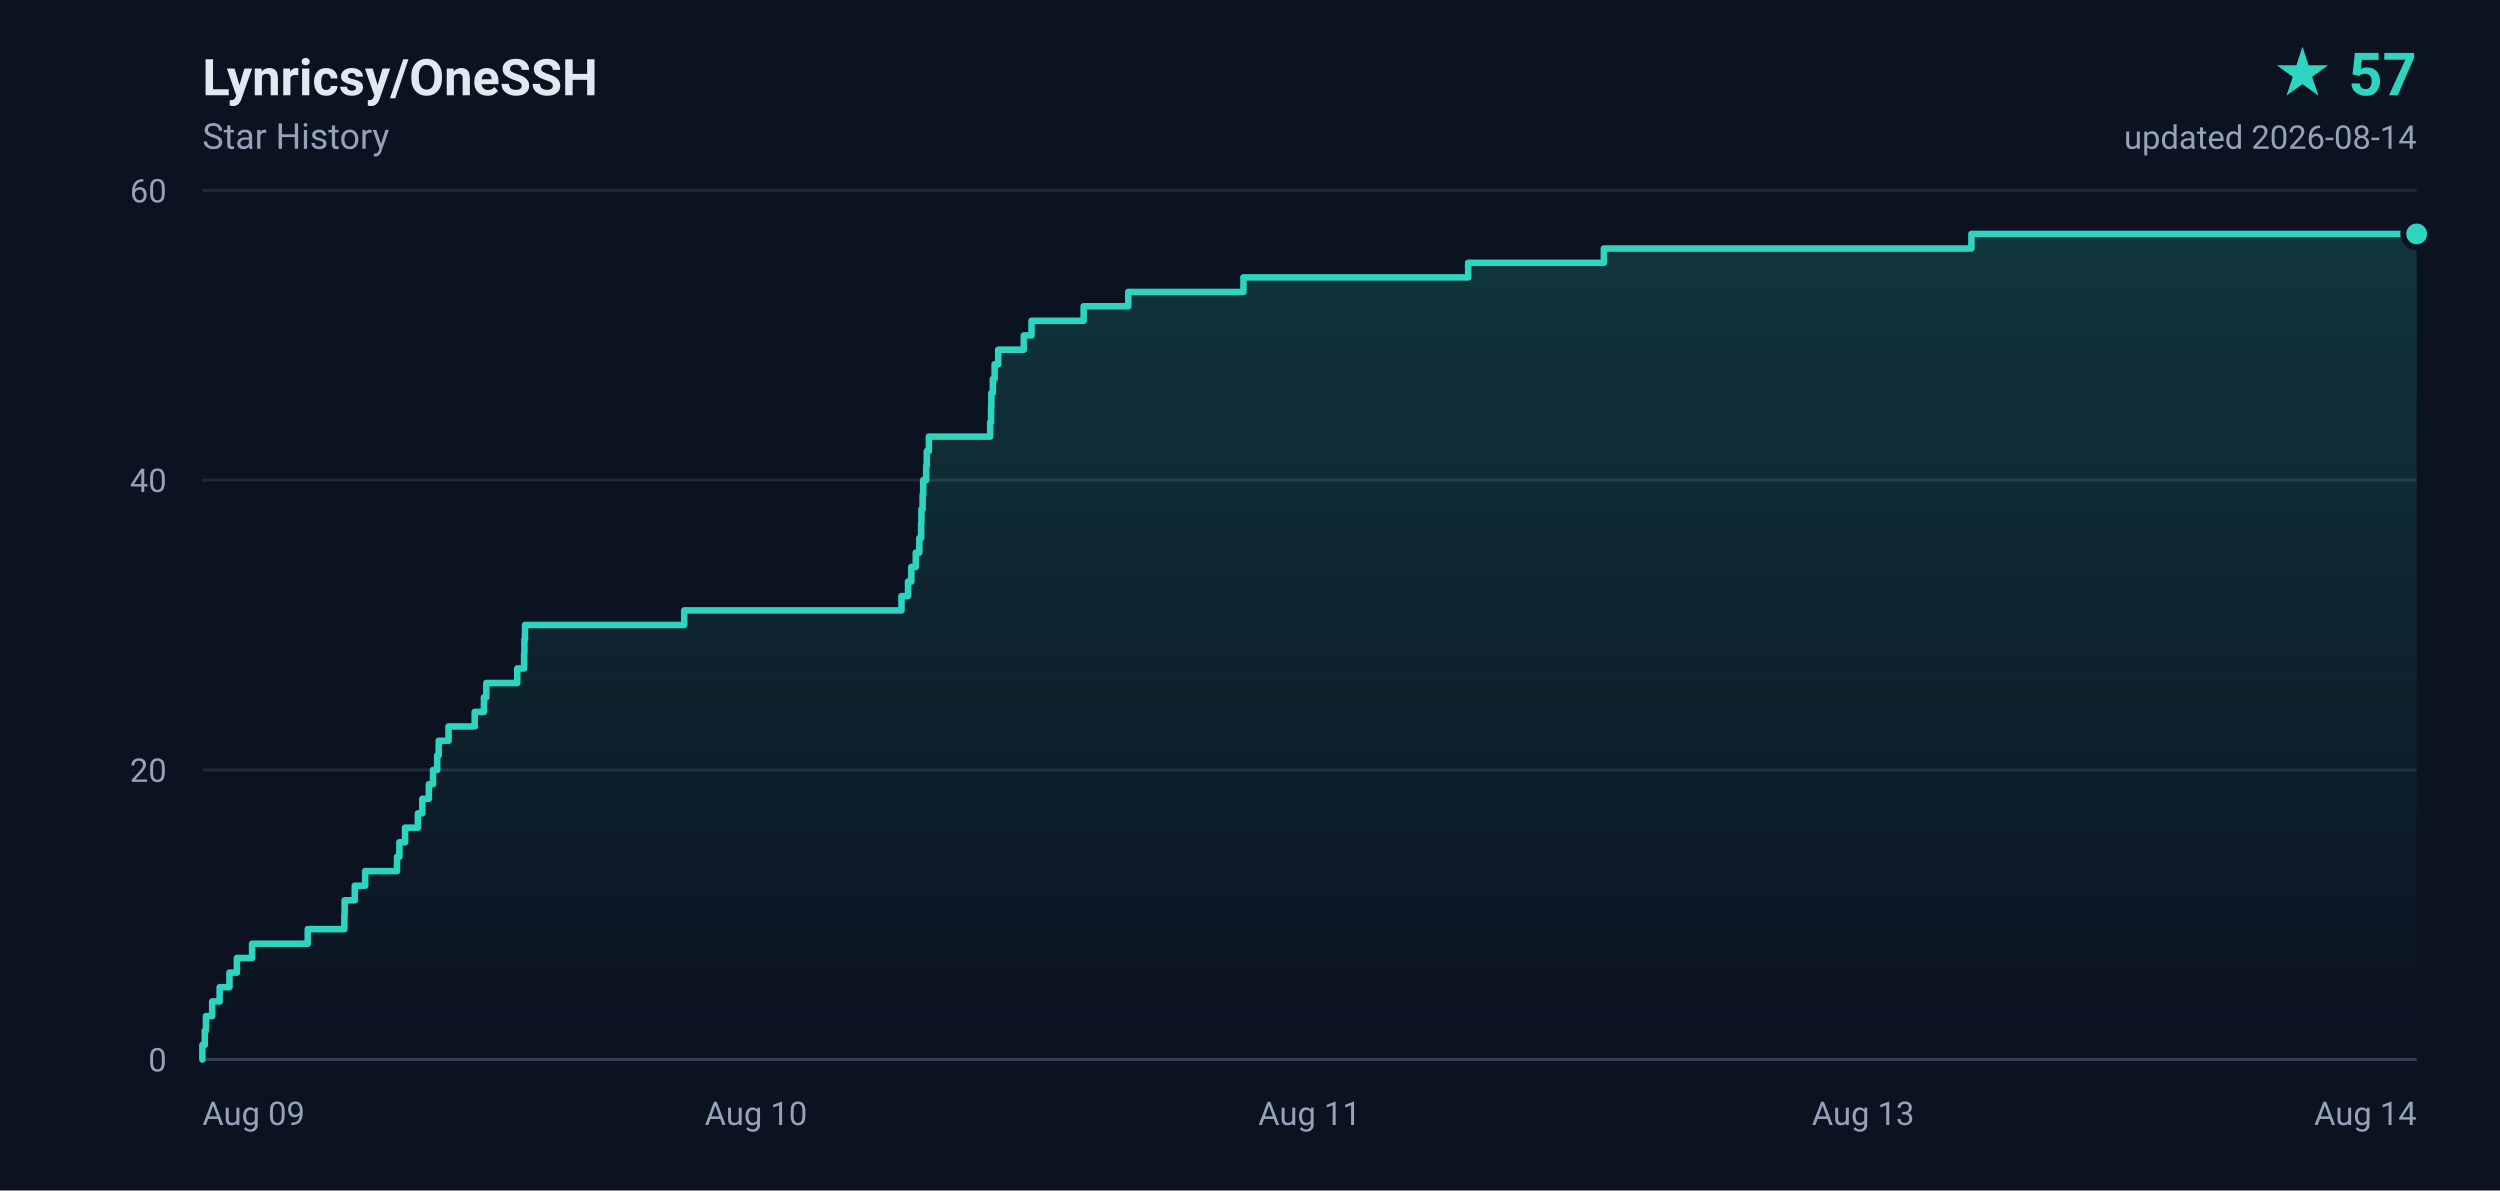
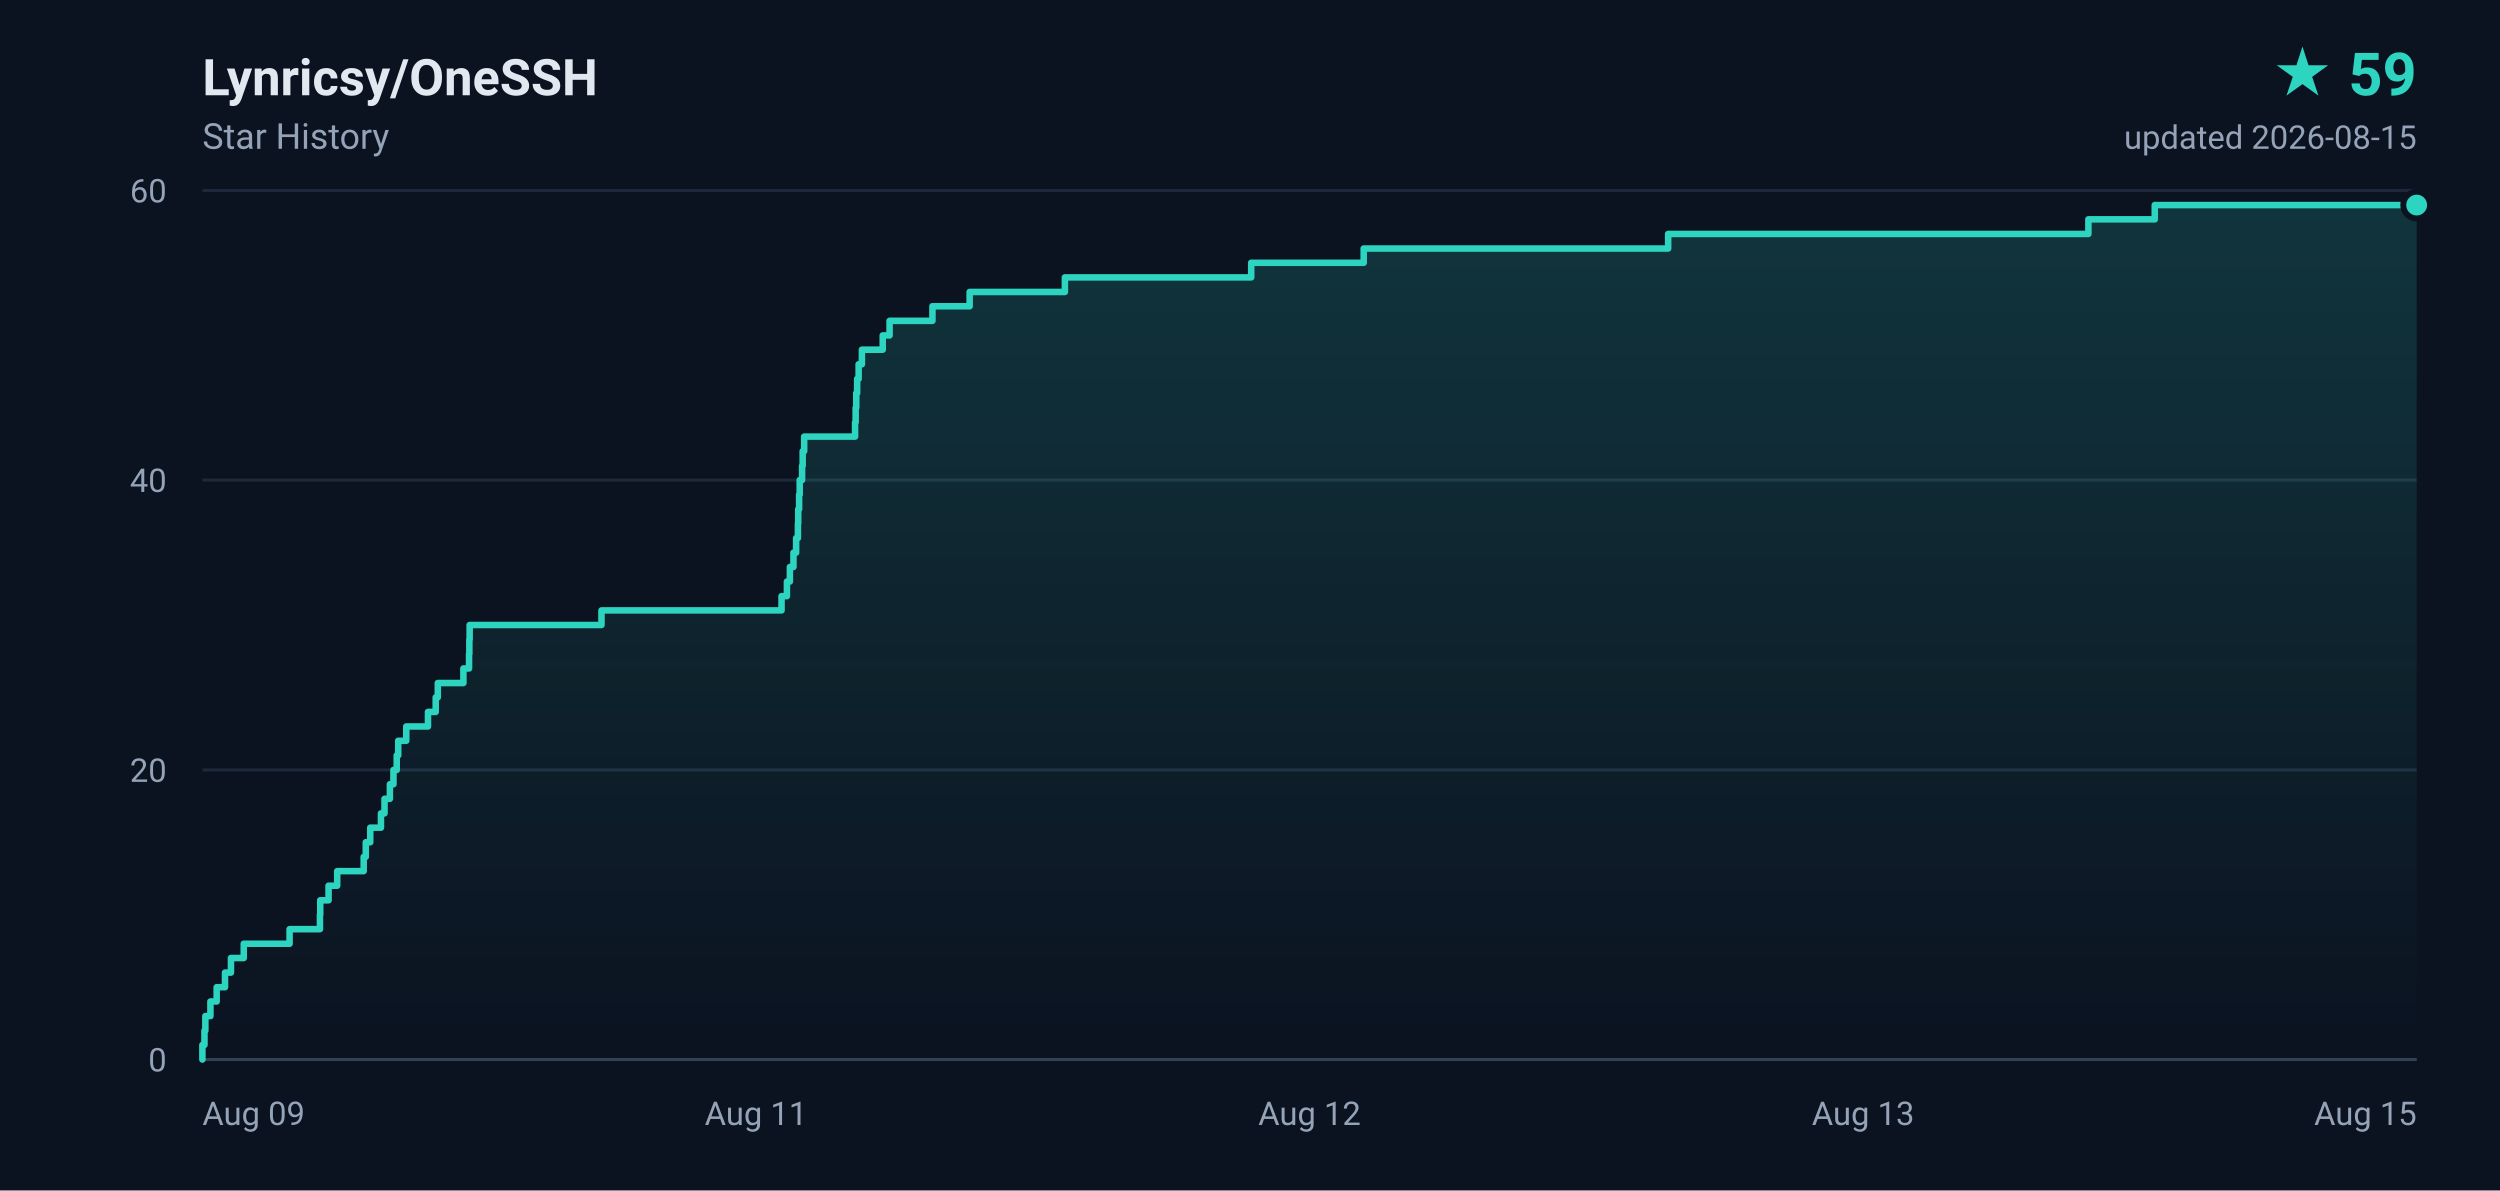
- <svg xmlns="http://www.w3.org/2000/svg" width="840" height="400" viewBox="0 0 840 400" role="img" aria-label="Lynricsy/OneSSH star history, 57 stars">
+ <svg xmlns="http://www.w3.org/2000/svg" width="840" height="400" viewBox="0 0 840 400" role="img" aria-label="Lynricsy/OneSSH star history, 59 stars">
  <defs>
    <linearGradient id="area" x1="0" y1="0" x2="0" y2="1">
      <stop offset="0%" stop-color="#2dd4bf" stop-opacity="0.18" />
      <stop offset="100%" stop-color="#2dd4bf" stop-opacity="0" />
    </linearGradient>
  </defs>
  <rect width="840" height="400" fill="#0b1220" />
  <g font-family="ui-sans-serif,-apple-system,BlinkMacSystemFont,'Segoe UI',Roboto,'Helvetica Neue',Arial,sans-serif">
    <text x="68" y="32" fill="#e2e8f0" font-size="17" font-weight="600">Lynricsy/OneSSH</text>
    <text x="68" y="50" fill="#94a3b8" font-size="12">Star History</text>
-     <text x="812" y="32" fill="#2dd4bf" font-size="20" font-weight="700" text-anchor="end">★ 57</text>
-     <text x="812" y="50" fill="#94a3b8" font-size="11" text-anchor="end">updated 2026-08-14</text>
+     <text x="812" y="32" fill="#2dd4bf" font-size="20" font-weight="700" text-anchor="end">★ 59</text>
+     <text x="812" y="50" fill="#94a3b8" font-size="11" text-anchor="end">updated 2026-08-15</text>
    <line x1="68" y1="356.0" x2="812" y2="356.0" stroke="#1e293b" stroke-width="1" />
    <text x="56" y="360.0" fill="#94a3b8" font-size="11" text-anchor="end">0</text>
    <line x1="68" y1="258.7" x2="812" y2="258.7" stroke="#1e293b" stroke-width="1" />
    <text x="56" y="262.7" fill="#94a3b8" font-size="11" text-anchor="end">20</text>
    <line x1="68" y1="161.3" x2="812" y2="161.3" stroke="#1e293b" stroke-width="1" />
    <text x="56" y="165.3" fill="#94a3b8" font-size="11" text-anchor="end">40</text>
    <line x1="68" y1="64.0" x2="812" y2="64.0" stroke="#1e293b" stroke-width="1" />
    <text x="56" y="68.0" fill="#94a3b8" font-size="11" text-anchor="end">60</text>
    <text x="68.0" y="378.0" fill="#94a3b8" font-size="11" text-anchor="start">Aug 09</text>
-     <text x="254.0" y="378.0" fill="#94a3b8" font-size="11" text-anchor="middle">Aug 10</text>
-     <text x="440.0" y="378.0" fill="#94a3b8" font-size="11" text-anchor="middle">Aug 11</text>
+     <text x="254.0" y="378.0" fill="#94a3b8" font-size="11" text-anchor="middle">Aug 11</text>
+     <text x="440.0" y="378.0" fill="#94a3b8" font-size="11" text-anchor="middle">Aug 12</text>
    <text x="626.0" y="378.0" fill="#94a3b8" font-size="11" text-anchor="middle">Aug 13</text>
-     <text x="812.0" y="378.0" fill="#94a3b8" font-size="11" text-anchor="end">Aug 14</text>
+     <text x="812.0" y="378.0" fill="#94a3b8" font-size="11" text-anchor="end">Aug 15</text>
    <line x1="68" y1="356" x2="812" y2="356" stroke="#334155" stroke-width="1" />
-     <path d="M 68.0 356.0 L 68.0 356.0 L 68.0 351.1 L 68.8 351.1 L 68.8 346.3 L 69.2 346.3 L 69.2 341.4 L 71.3 341.4 L 71.3 336.5 L 73.8 336.5 L 73.8 331.7 L 77.1 331.7 L 77.1 326.8 L 79.6 326.8 L 79.6 321.9 L 84.7 321.9 L 84.7 317.1 L 103.4 317.1 L 103.4 312.2 L 115.7 312.2 L 115.7 307.3 L 115.8 307.3 L 115.8 302.5 L 119.2 302.5 L 119.2 297.6 L 122.7 297.6 L 122.7 292.7 L 133.4 292.7 L 133.4 287.9 L 134.2 287.9 L 134.2 283.0 L 136.1 283.0 L 136.1 278.1 L 140.4 278.1 L 140.4 273.3 L 141.9 273.3 L 141.9 268.4 L 144.1 268.4 L 144.1 263.5 L 145.5 263.5 L 145.5 258.7 L 146.9 258.7 L 146.9 253.8 L 147.4 253.8 L 147.4 248.9 L 150.7 248.9 L 150.7 244.1 L 159.5 244.1 L 159.5 239.2 L 162.6 239.2 L 162.6 234.3 L 163.4 234.3 L 163.4 229.5 L 173.8 229.5 L 173.8 224.6 L 176.1 224.6 L 176.1 219.7 L 176.2 219.7 L 176.2 214.9 L 176.4 214.9 L 176.4 210.0 L 229.9 210.0 L 229.9 205.1 L 302.9 205.1 L 302.9 200.3 L 305.1 200.3 L 305.1 195.4 L 306.2 195.4 L 306.2 190.5 L 307.7 190.5 L 307.7 185.7 L 308.9 185.7 L 308.9 180.8 L 309.5 180.8 L 309.5 175.9 L 309.6 175.9 L 309.6 171.1 L 310.0 171.1 L 310.0 166.2 L 310.2 166.2 L 310.2 161.3 L 311.2 161.3 L 311.2 156.5 L 311.4 156.5 L 311.4 151.6 L 312.1 151.6 L 312.1 146.7 L 332.7 146.7 L 332.7 141.9 L 333.0 141.9 L 333.0 137.0 L 333.1 137.0 L 333.1 132.1 L 333.6 132.1 L 333.6 127.3 L 334.2 127.3 L 334.2 122.4 L 335.4 122.4 L 335.4 117.5 L 344.0 117.5 L 344.0 112.7 L 346.6 112.7 L 346.6 107.8 L 364.1 107.8 L 364.1 102.9 L 379.1 102.9 L 379.1 98.1 L 417.8 98.1 L 417.8 93.2 L 493.3 93.2 L 493.3 88.3 L 538.9 88.3 L 538.9 83.5 L 662.4 83.5 L 662.4 78.6 L 812.0 78.6 L 812.0 356.0 L 68.0 356.0 Z" fill="url(#area)" />
-     <path d="M 68.0 356.0 L 68.0 356.0 L 68.0 351.1 L 68.8 351.1 L 68.8 346.3 L 69.2 346.3 L 69.2 341.4 L 71.3 341.4 L 71.3 336.5 L 73.8 336.5 L 73.8 331.7 L 77.1 331.7 L 77.1 326.8 L 79.6 326.8 L 79.6 321.9 L 84.7 321.9 L 84.7 317.1 L 103.4 317.1 L 103.4 312.2 L 115.7 312.2 L 115.7 307.3 L 115.8 307.3 L 115.8 302.5 L 119.2 302.5 L 119.2 297.6 L 122.7 297.6 L 122.7 292.7 L 133.4 292.7 L 133.4 287.9 L 134.2 287.9 L 134.2 283.0 L 136.1 283.0 L 136.1 278.1 L 140.4 278.1 L 140.4 273.3 L 141.9 273.3 L 141.9 268.4 L 144.1 268.4 L 144.1 263.5 L 145.5 263.5 L 145.5 258.7 L 146.9 258.7 L 146.9 253.8 L 147.4 253.8 L 147.4 248.9 L 150.7 248.9 L 150.7 244.1 L 159.5 244.1 L 159.5 239.2 L 162.6 239.2 L 162.6 234.3 L 163.4 234.3 L 163.4 229.5 L 173.8 229.5 L 173.8 224.6 L 176.1 224.6 L 176.1 219.7 L 176.2 219.7 L 176.2 214.9 L 176.4 214.9 L 176.4 210.0 L 229.9 210.0 L 229.9 205.1 L 302.9 205.1 L 302.9 200.3 L 305.1 200.3 L 305.1 195.4 L 306.2 195.4 L 306.2 190.5 L 307.7 190.5 L 307.7 185.7 L 308.9 185.7 L 308.9 180.8 L 309.5 180.8 L 309.5 175.9 L 309.6 175.9 L 309.6 171.1 L 310.0 171.1 L 310.0 166.2 L 310.2 166.2 L 310.2 161.3 L 311.2 161.3 L 311.2 156.5 L 311.4 156.5 L 311.4 151.6 L 312.1 151.6 L 312.1 146.7 L 332.7 146.7 L 332.7 141.9 L 333.0 141.9 L 333.0 137.0 L 333.1 137.0 L 333.1 132.1 L 333.6 132.1 L 333.6 127.3 L 334.2 127.3 L 334.2 122.4 L 335.4 122.4 L 335.4 117.5 L 344.0 117.5 L 344.0 112.7 L 346.6 112.7 L 346.6 107.8 L 364.1 107.8 L 364.1 102.9 L 379.1 102.9 L 379.1 98.1 L 417.8 98.1 L 417.8 93.2 L 493.3 93.2 L 493.3 88.3 L 538.9 88.3 L 538.9 83.5 L 662.4 83.5 L 662.4 78.6 L 812.0 78.6" fill="none" stroke="#2dd4bf" stroke-width="2.2" stroke-linejoin="round" stroke-linecap="round" />
-     <circle cx="812.0" cy="78.6" r="4.5" fill="#2dd4bf" stroke="#0b1220" stroke-width="2" />
+     <path d="M 68.0 356.0 L 68.0 356.0 L 68.0 351.1 L 68.7 351.1 L 68.7 346.3 L 69.0 346.3 L 69.0 341.4 L 70.7 341.4 L 70.7 336.5 L 72.8 336.5 L 72.8 331.7 L 75.6 331.7 L 75.6 326.8 L 77.6 326.8 L 77.6 321.9 L 81.9 321.9 L 81.9 317.1 L 97.3 317.1 L 97.3 312.2 L 107.5 312.2 L 107.5 307.3 L 107.6 307.3 L 107.6 302.5 L 110.4 302.5 L 110.4 297.6 L 113.3 297.6 L 113.3 292.7 L 122.2 292.7 L 122.2 287.9 L 122.9 287.9 L 122.9 283.0 L 124.4 283.0 L 124.4 278.1 L 128.0 278.1 L 128.0 273.3 L 129.2 273.3 L 129.2 268.4 L 131.0 268.4 L 131.0 263.5 L 132.2 263.5 L 132.2 258.7 L 133.3 258.7 L 133.3 253.8 L 133.8 253.8 L 133.8 248.9 L 136.5 248.9 L 136.5 244.1 L 143.8 244.1 L 143.8 239.2 L 146.4 239.2 L 146.4 234.3 L 147.1 234.3 L 147.1 229.5 L 155.7 229.5 L 155.7 224.6 L 157.6 224.6 L 157.6 219.7 L 157.7 219.7 L 157.7 214.9 L 157.8 214.9 L 157.8 210.0 L 202.1 210.0 L 202.1 205.1 L 262.6 205.1 L 262.6 200.3 L 264.4 200.3 L 264.4 195.4 L 265.4 195.4 L 265.4 190.5 L 266.6 190.5 L 266.6 185.7 L 267.5 185.7 L 267.5 180.8 L 268.1 180.8 L 268.1 175.9 L 268.2 175.9 L 268.2 171.1 L 268.5 171.1 L 268.5 166.2 L 268.7 166.2 L 268.7 161.3 L 269.5 161.3 L 269.5 156.5 L 269.7 156.5 L 269.7 151.6 L 270.2 151.6 L 270.2 146.7 L 287.3 146.7 L 287.3 141.9 L 287.5 141.9 L 287.5 137.0 L 287.7 137.0 L 287.7 132.1 L 288.0 132.1 L 288.0 127.3 L 288.5 127.3 L 288.5 122.4 L 289.6 122.4 L 289.6 117.5 L 296.6 117.5 L 296.6 112.7 L 298.9 112.7 L 298.9 107.8 L 313.3 107.8 L 313.3 102.9 L 325.8 102.9 L 325.8 98.1 L 357.8 98.1 L 357.8 93.2 L 420.4 93.2 L 420.4 88.3 L 458.2 88.3 L 458.2 83.5 L 560.5 83.5 L 560.5 78.6 L 701.7 78.6 L 701.7 73.7 L 724.0 73.7 L 724.0 68.9 L 812.0 68.9 L 812.0 356.0 L 68.0 356.0 Z" fill="url(#area)" />
+     <path d="M 68.0 356.0 L 68.0 356.0 L 68.0 351.1 L 68.7 351.1 L 68.7 346.3 L 69.0 346.3 L 69.0 341.4 L 70.7 341.4 L 70.7 336.5 L 72.8 336.5 L 72.8 331.7 L 75.6 331.7 L 75.6 326.8 L 77.6 326.8 L 77.6 321.9 L 81.9 321.9 L 81.9 317.1 L 97.3 317.1 L 97.3 312.2 L 107.5 312.2 L 107.5 307.3 L 107.6 307.3 L 107.6 302.5 L 110.4 302.5 L 110.4 297.6 L 113.3 297.6 L 113.3 292.7 L 122.2 292.7 L 122.2 287.9 L 122.9 287.9 L 122.9 283.0 L 124.4 283.0 L 124.4 278.1 L 128.0 278.1 L 128.0 273.3 L 129.2 273.3 L 129.2 268.4 L 131.0 268.4 L 131.0 263.5 L 132.2 263.5 L 132.2 258.7 L 133.3 258.7 L 133.3 253.8 L 133.8 253.8 L 133.8 248.9 L 136.5 248.9 L 136.5 244.1 L 143.8 244.1 L 143.8 239.2 L 146.4 239.2 L 146.4 234.3 L 147.1 234.3 L 147.1 229.5 L 155.7 229.5 L 155.7 224.6 L 157.6 224.6 L 157.6 219.7 L 157.7 219.7 L 157.7 214.9 L 157.8 214.9 L 157.8 210.0 L 202.1 210.0 L 202.1 205.1 L 262.6 205.1 L 262.6 200.3 L 264.4 200.3 L 264.4 195.4 L 265.4 195.4 L 265.4 190.5 L 266.6 190.5 L 266.6 185.7 L 267.5 185.7 L 267.5 180.8 L 268.1 180.8 L 268.1 175.9 L 268.2 175.9 L 268.2 171.1 L 268.5 171.1 L 268.5 166.2 L 268.7 166.2 L 268.7 161.3 L 269.5 161.3 L 269.5 156.5 L 269.7 156.5 L 269.7 151.6 L 270.2 151.6 L 270.2 146.7 L 287.3 146.7 L 287.3 141.9 L 287.5 141.9 L 287.5 137.0 L 287.7 137.0 L 287.7 132.1 L 288.0 132.1 L 288.0 127.3 L 288.5 127.3 L 288.5 122.4 L 289.6 122.4 L 289.6 117.5 L 296.6 117.5 L 296.6 112.7 L 298.9 112.7 L 298.9 107.8 L 313.3 107.8 L 313.3 102.9 L 325.8 102.9 L 325.8 98.1 L 357.8 98.1 L 357.8 93.2 L 420.4 93.2 L 420.4 88.3 L 458.2 88.3 L 458.2 83.5 L 560.5 83.5 L 560.5 78.6 L 701.7 78.6 L 701.7 73.7 L 724.0 73.7 L 724.0 68.9 L 812.0 68.9" fill="none" stroke="#2dd4bf" stroke-width="2.2" stroke-linejoin="round" stroke-linecap="round" />
+     <circle cx="812.0" cy="68.9" r="4.5" fill="#2dd4bf" stroke="#0b1220" stroke-width="2" />
  </g>
</svg>
